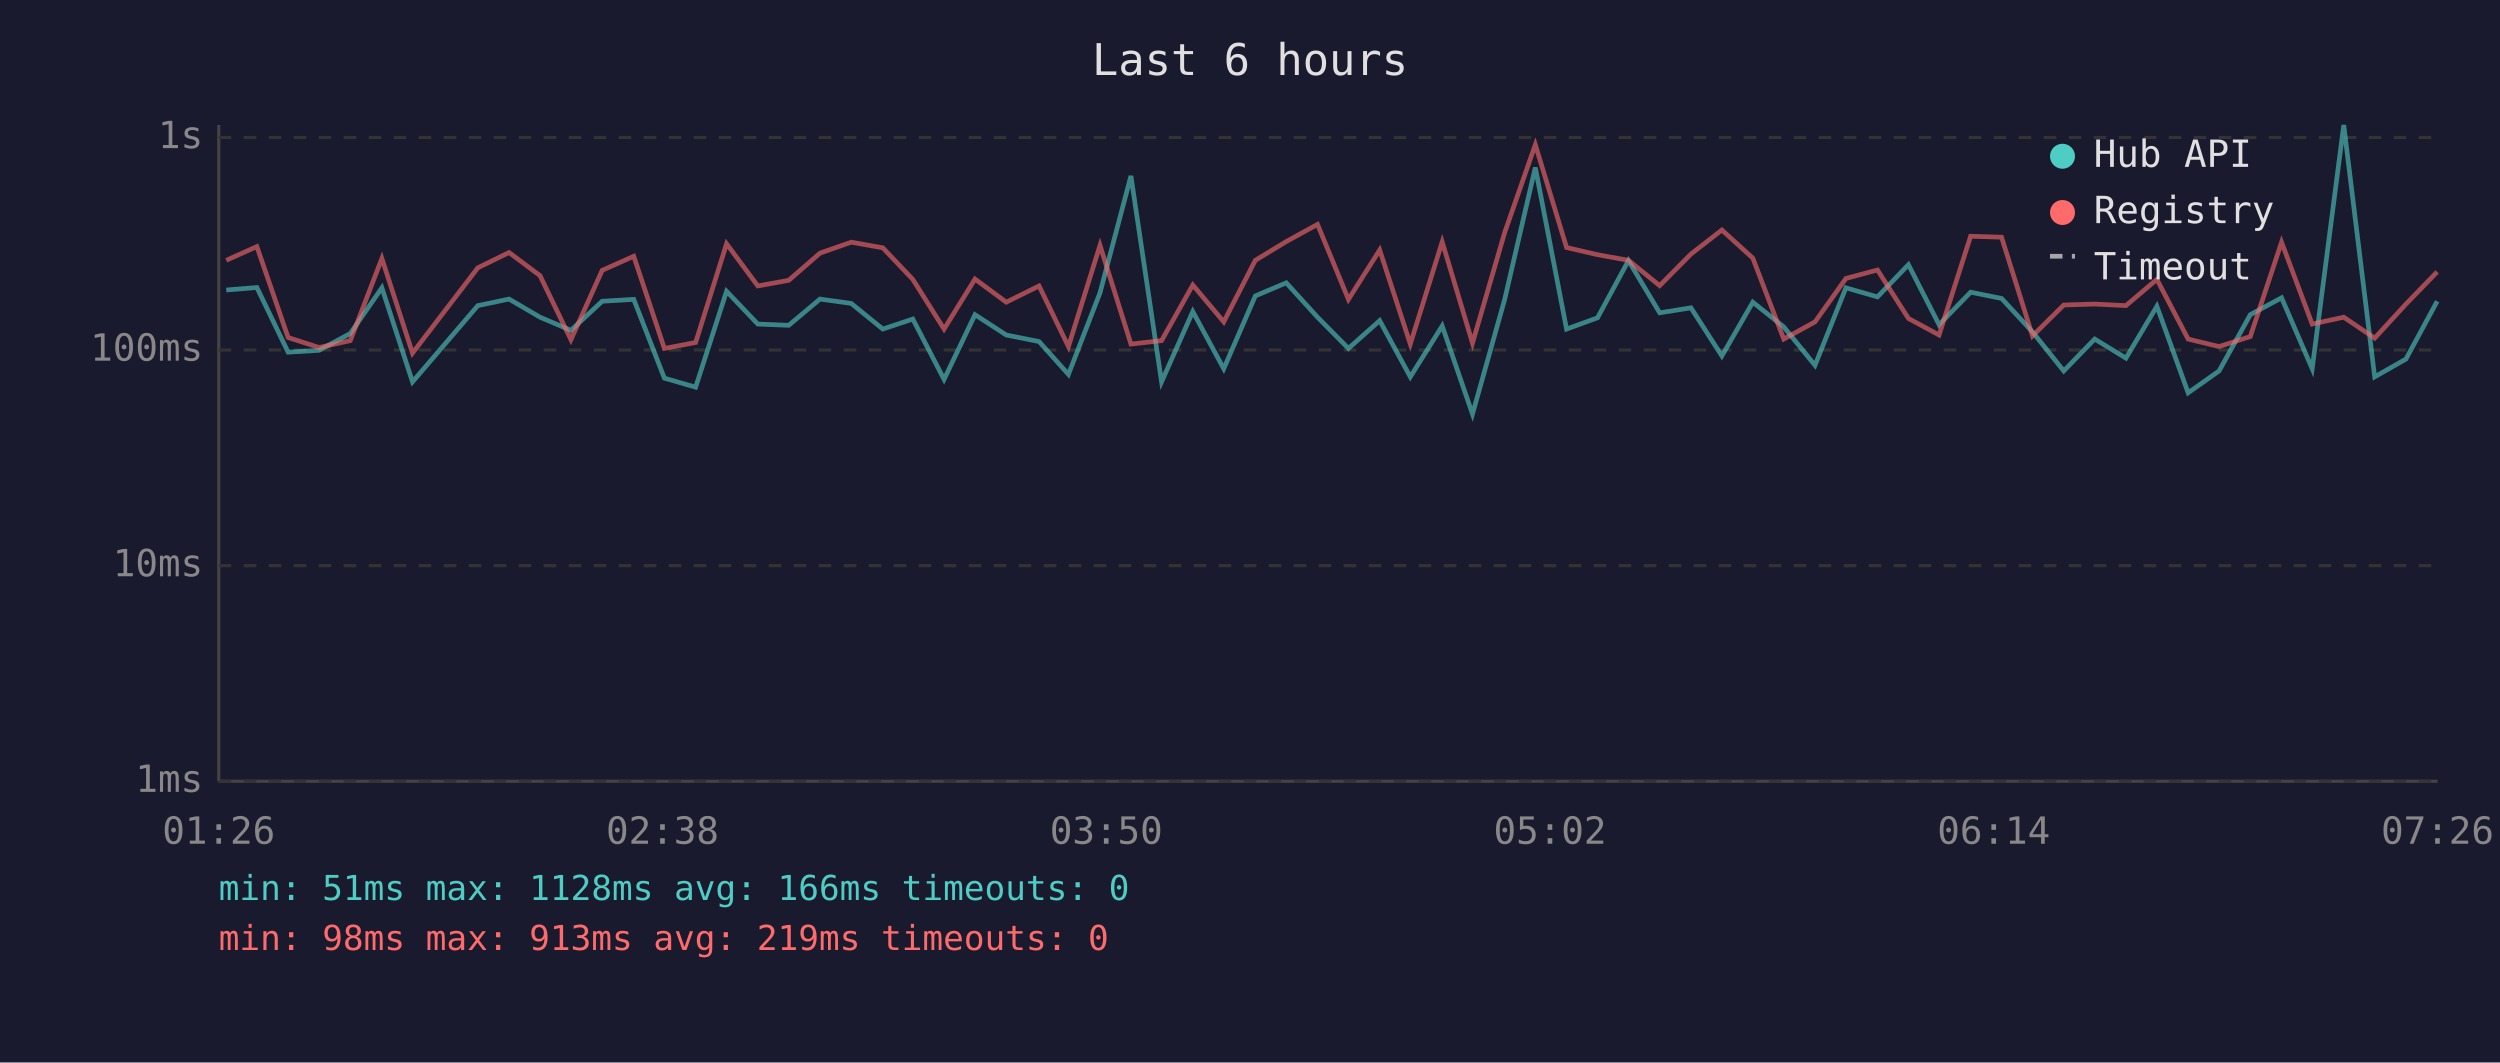
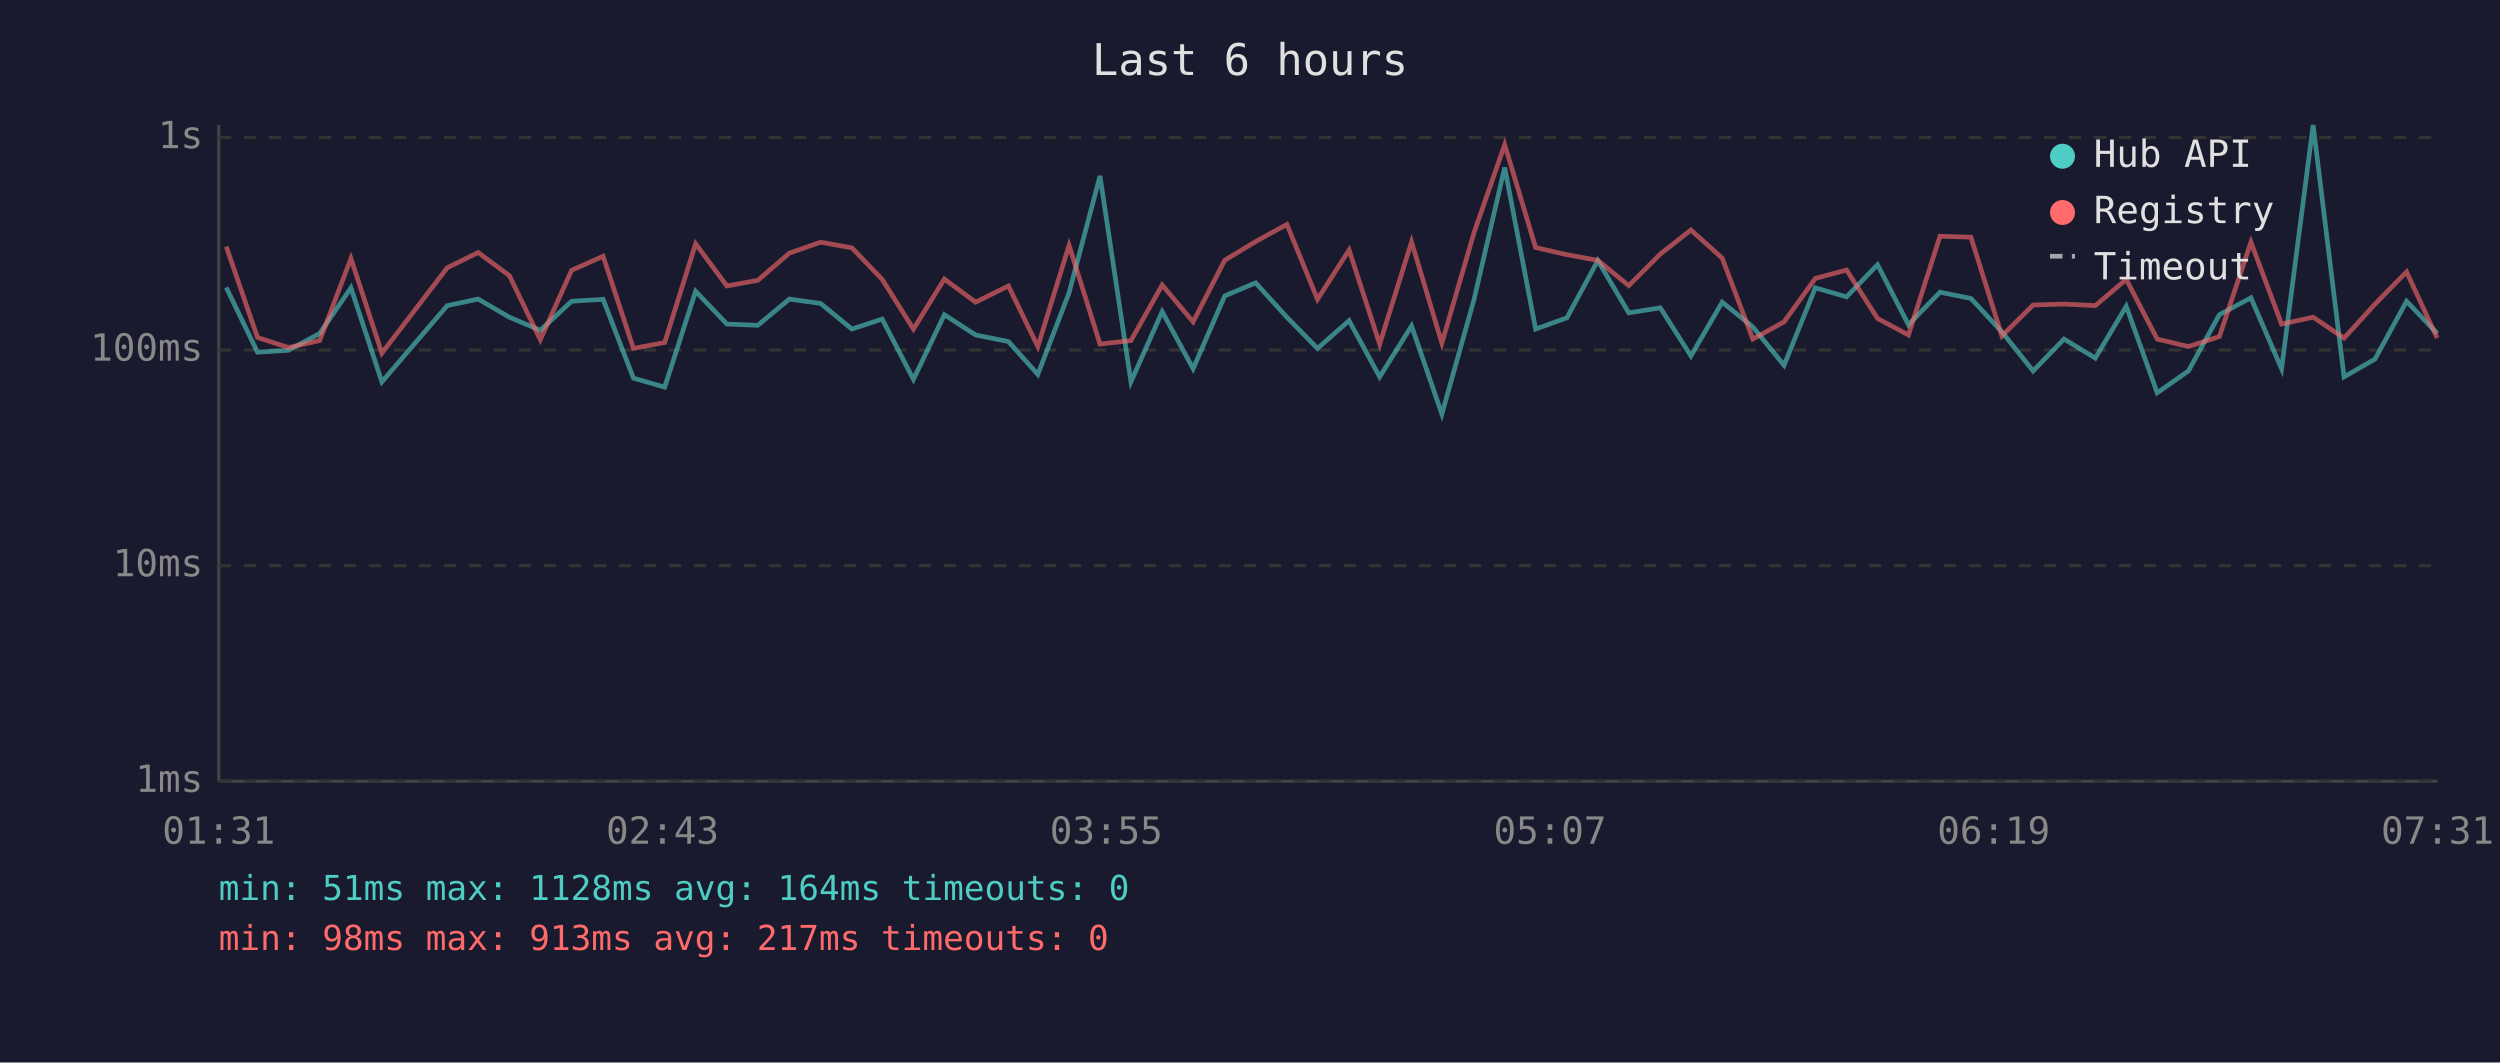
<svg xmlns="http://www.w3.org/2000/svg" viewBox="0 0 800 340" font-family="monospace" font-size="12">
  <rect width="800" height="340" fill="#1a1a2e" />
  <text x="400" y="24" fill="#e0e0e0" font-size="14" text-anchor="middle">Last 6 hours</text>
  <line x1="70" y1="40" x2="70" y2="250" stroke="#444" stroke-width="1" />
  <line x1="70" y1="250" x2="780" y2="250" stroke="#444" stroke-width="1" />
  <line x1="70" y1="250" x2="780" y2="250" stroke="#333" stroke-width="1" stroke-dasharray="4" />
  <text x="65" y="250" fill="#888" text-anchor="end" dominant-baseline="middle">1ms</text>
  <line x1="70" y1="181" x2="780" y2="181" stroke="#333" stroke-width="1" stroke-dasharray="4" />
  <text x="65" y="181" fill="#888" text-anchor="end" dominant-baseline="middle">10ms</text>
  <line x1="70" y1="112" x2="780" y2="112" stroke="#333" stroke-width="1" stroke-dasharray="4" />
  <text x="65" y="112" fill="#888" text-anchor="end" dominant-baseline="middle">100ms</text>
  <line x1="70" y1="44" x2="780" y2="44" stroke="#333" stroke-width="1" stroke-dasharray="4" />
  <text x="65" y="44" fill="#888" text-anchor="end" dominant-baseline="middle">1s</text>
-   <text x="70" y="270" fill="#888" text-anchor="middle">01:26</text>
-   <text x="212" y="270" fill="#888" text-anchor="middle">02:38</text>
-   <text x="354" y="270" fill="#888" text-anchor="middle">03:50</text>
-   <text x="496" y="270" fill="#888" text-anchor="middle">05:02</text>
-   <text x="638" y="270" fill="#888" text-anchor="middle">06:14</text>
-   <text x="780" y="270" fill="#888" text-anchor="middle">07:26</text>
-   <polyline points="72.4,92.8 82.2,92.0 92.2,112.7 102.1,112.1 112.1,106.7 122.2,92.1 132.0,122.2 152.9,97.8 162.9,95.7 172.8,101.5 182.7,105.7 192.7,96.4 202.8,95.8 212.6,121.0 222.6,123.9 232.5,93.2 242.5,103.7 252.4,104.1 262.4,95.7 272.4,97.1 282.5,105.3 292.1,102.1 302.1,121.4 312.0,100.7 322.0,107.2 332.5,109.3 341.9,119.8 352.0,93.7 361.9,56.3 371.7,122.2 381.7,99.7 391.6,118.0 401.7,94.7 411.6,90.5 421.6,101.5 431.5,111.5 441.5,102.6 451.3,120.6 461.5,104.3 471.2,132.5 481.5,95.8 491.3,53.6 501.3,105.3 511.2,101.7 521.1,83.4 531.1,100.1 541.1,98.5 551.0,113.9 560.9,96.7 570.8,104.6 580.8,116.9 590.7,92.1 600.8,95.0 610.7,84.7 620.5,103.9 630.6,93.5 640.5,95.5 650.4,106.2 660.4,118.7 670.3,108.5 680.3,114.6 690.2,98.0 700.2,125.7 710.1,118.7 720.1,100.7 730.1,95.3 739.9,118.0 750.0,40.0 759.9,120.6 769.9,114.9 779.9,96.4" fill="none" stroke="#4ecdc4" stroke-width="1.5" opacity="0.6" />
-   <polyline points="72.4,83.3 82.2,78.9 92.2,108.0 102.1,111.2 112.1,109.0 122.2,82.7 132.0,113.0 152.9,85.7 162.9,80.8 172.8,88.2 182.7,108.7 192.7,86.5 202.8,82.0 212.6,111.5 222.6,109.6 232.5,78.0 242.5,91.5 252.4,89.7 262.4,81.0 272.4,77.5 282.5,79.3 292.1,89.4 302.1,105.3 312.0,89.3 322.0,96.7 332.5,91.5 341.9,110.9 352.0,78.5 361.9,110.1 371.7,109.0 381.7,91.2 391.6,103.0 401.7,83.3 411.6,77.3 421.6,71.8 431.5,95.8 441.5,80.0 451.3,110.1 461.5,77.4 471.2,109.8 481.5,74.4 491.3,46.3 501.3,79.2 511.2,81.5 521.1,83.3 531.1,91.4 541.1,81.3 551.0,73.6 560.9,82.6 570.8,108.5 580.8,103.0 590.7,89.1 600.8,86.4 610.7,101.9 620.5,107.2 630.6,75.6 640.5,75.9 650.4,107.5 660.4,97.6 670.3,97.3 680.3,97.8 690.2,89.4 700.2,108.5 710.1,110.9 720.1,107.7 730.1,77.5 739.9,103.7 750.0,101.5 759.9,108.2 769.9,97.3 779.9,87.0" fill="none" stroke="#ff6b6b" stroke-width="1.5" opacity="0.6" />
+   <text x="70" y="270" fill="#888" text-anchor="middle">01:31</text>
+   <text x="212" y="270" fill="#888" text-anchor="middle">02:43</text>
+   <text x="354" y="270" fill="#888" text-anchor="middle">03:55</text>
+   <text x="496" y="270" fill="#888" text-anchor="middle">05:07</text>
+   <text x="638" y="270" fill="#888" text-anchor="middle">06:19</text>
+   <text x="780" y="270" fill="#888" text-anchor="middle">07:31</text>
+   <polyline points="72.4,92.0 82.4,112.7 92.3,112.1 102.3,106.7 112.3,92.1 122.2,122.2 143.1,97.8 153.0,95.7 163.0,101.5 172.9,105.7 182.9,96.4 193.0,95.8 202.7,121.0 212.7,123.9 222.6,93.2 232.6,103.7 242.5,104.1 252.6,95.7 262.6,97.1 272.6,105.3 282.3,102.1 292.3,121.4 302.2,100.7 312.2,107.2 322.7,109.3 332.1,119.8 342.1,93.7 352.0,56.3 361.9,122.2 371.9,99.7 381.8,118.0 391.9,94.7 401.8,90.5 411.8,101.5 421.6,111.5 431.7,102.6 441.5,120.6 451.7,104.3 461.4,132.5 471.7,95.8 481.5,53.6 491.4,105.3 501.4,101.7 511.3,83.4 521.2,100.1 531.3,98.5 541.1,113.9 551.1,96.7 560.9,104.6 570.9,116.9 580.9,92.1 590.9,95.0 600.8,84.7 610.7,103.9 620.8,93.5 630.7,95.5 640.6,106.2 650.6,118.7 660.5,108.5 670.5,114.6 680.4,98.0 690.3,125.7 700.3,118.7 710.2,100.7 720.3,95.3 730.1,118.0 740.2,40.0 750.1,120.6 760.0,114.9 770.1,96.4 779.9,106.7" fill="none" stroke="#4ecdc4" stroke-width="1.5" opacity="0.6" />
+   <polyline points="72.4,78.9 82.4,108.0 92.3,111.2 102.3,109.0 112.3,82.7 122.2,113.0 143.1,85.7 153.0,80.8 163.0,88.2 172.9,108.7 182.9,86.5 193.0,82.0 202.7,111.5 212.7,109.6 222.6,78.0 232.6,91.5 242.5,89.7 252.6,81.0 262.6,77.5 272.6,79.3 282.3,89.4 292.3,105.3 302.2,89.3 312.2,96.7 322.7,91.5 332.1,110.9 342.1,78.5 352.0,110.1 361.9,109.0 371.9,91.2 381.8,103.0 391.9,83.3 401.8,77.3 411.8,71.8 421.6,95.8 431.7,80.0 441.5,110.1 451.7,77.4 461.4,109.8 471.7,74.4 481.5,46.3 491.4,79.2 501.4,81.5 511.3,83.3 521.2,91.4 531.3,81.3 541.1,73.6 551.1,82.6 560.9,108.5 570.9,103.0 580.9,89.1 590.9,86.4 600.8,101.9 610.7,107.2 620.8,75.6 630.7,75.9 640.6,107.5 650.6,97.6 660.5,97.3 670.5,97.8 680.4,89.4 690.3,108.5 700.3,110.9 710.2,107.7 720.3,77.5 730.1,103.7 740.2,101.5 750.1,108.2 760.0,97.3 770.1,87.0 779.9,108.2" fill="none" stroke="#ff6b6b" stroke-width="1.5" opacity="0.6" />
  <circle cx="660" cy="50" r="4" fill="#4ecdc4" />
  <text x="670" y="50" fill="#e0e0e0" dominant-baseline="middle">Hub API</text>
  <circle cx="660" cy="68" r="4" fill="#ff6b6b" />
  <text x="670" y="68" fill="#e0e0e0" dominant-baseline="middle">Registry</text>
  <line x1="656" y1="82" x2="664" y2="82" stroke="#e0e0e0" stroke-width="1.5" stroke-dasharray="4,3" opacity="0.7" />
  <text x="670" y="86" fill="#e0e0e0" dominant-baseline="middle">Timeout</text>
-   <text x="70" y="288" fill="#4ecdc4" font-size="11">min: 51ms  max: 1128ms  avg: 166ms  timeouts: 0</text>
-   <text x="70" y="304" fill="#ff6b6b" font-size="11">min: 98ms  max: 913ms  avg: 219ms  timeouts: 0</text>
+   <text x="70" y="288" fill="#4ecdc4" font-size="11">min: 51ms  max: 1128ms  avg: 164ms  timeouts: 0</text>
+   <text x="70" y="304" fill="#ff6b6b" font-size="11">min: 98ms  max: 913ms  avg: 217ms  timeouts: 0</text>
</svg>
